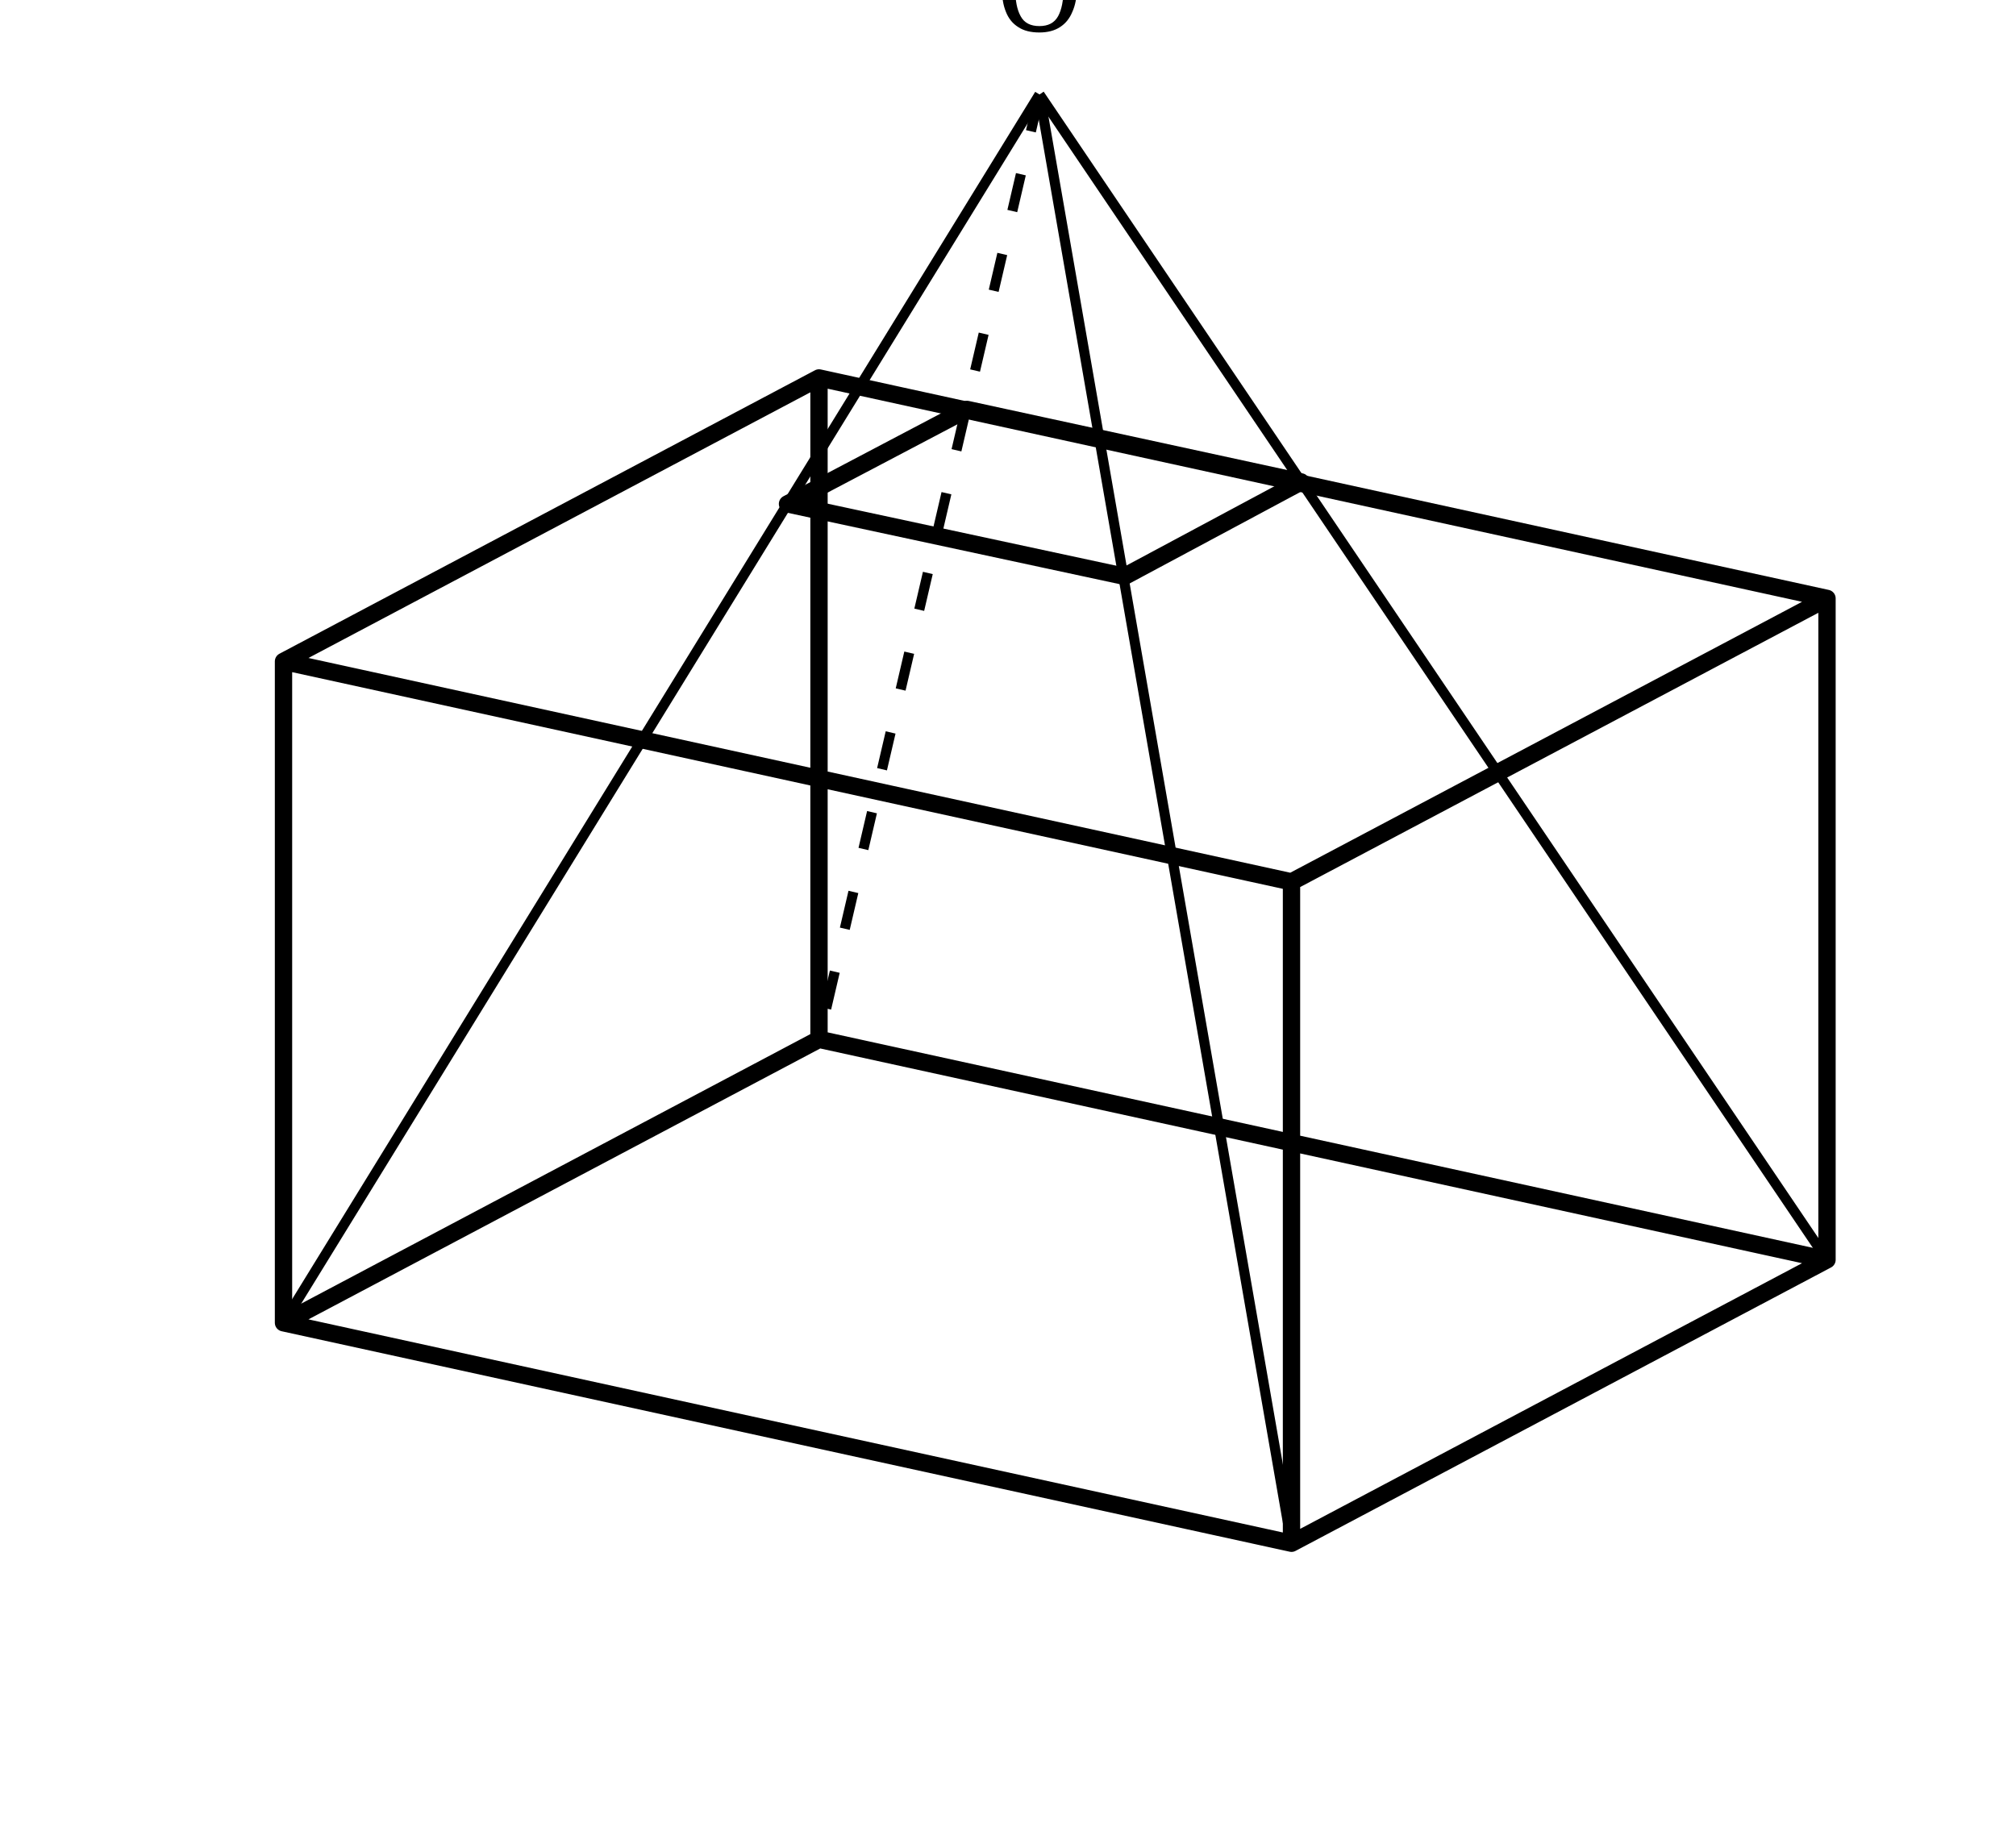
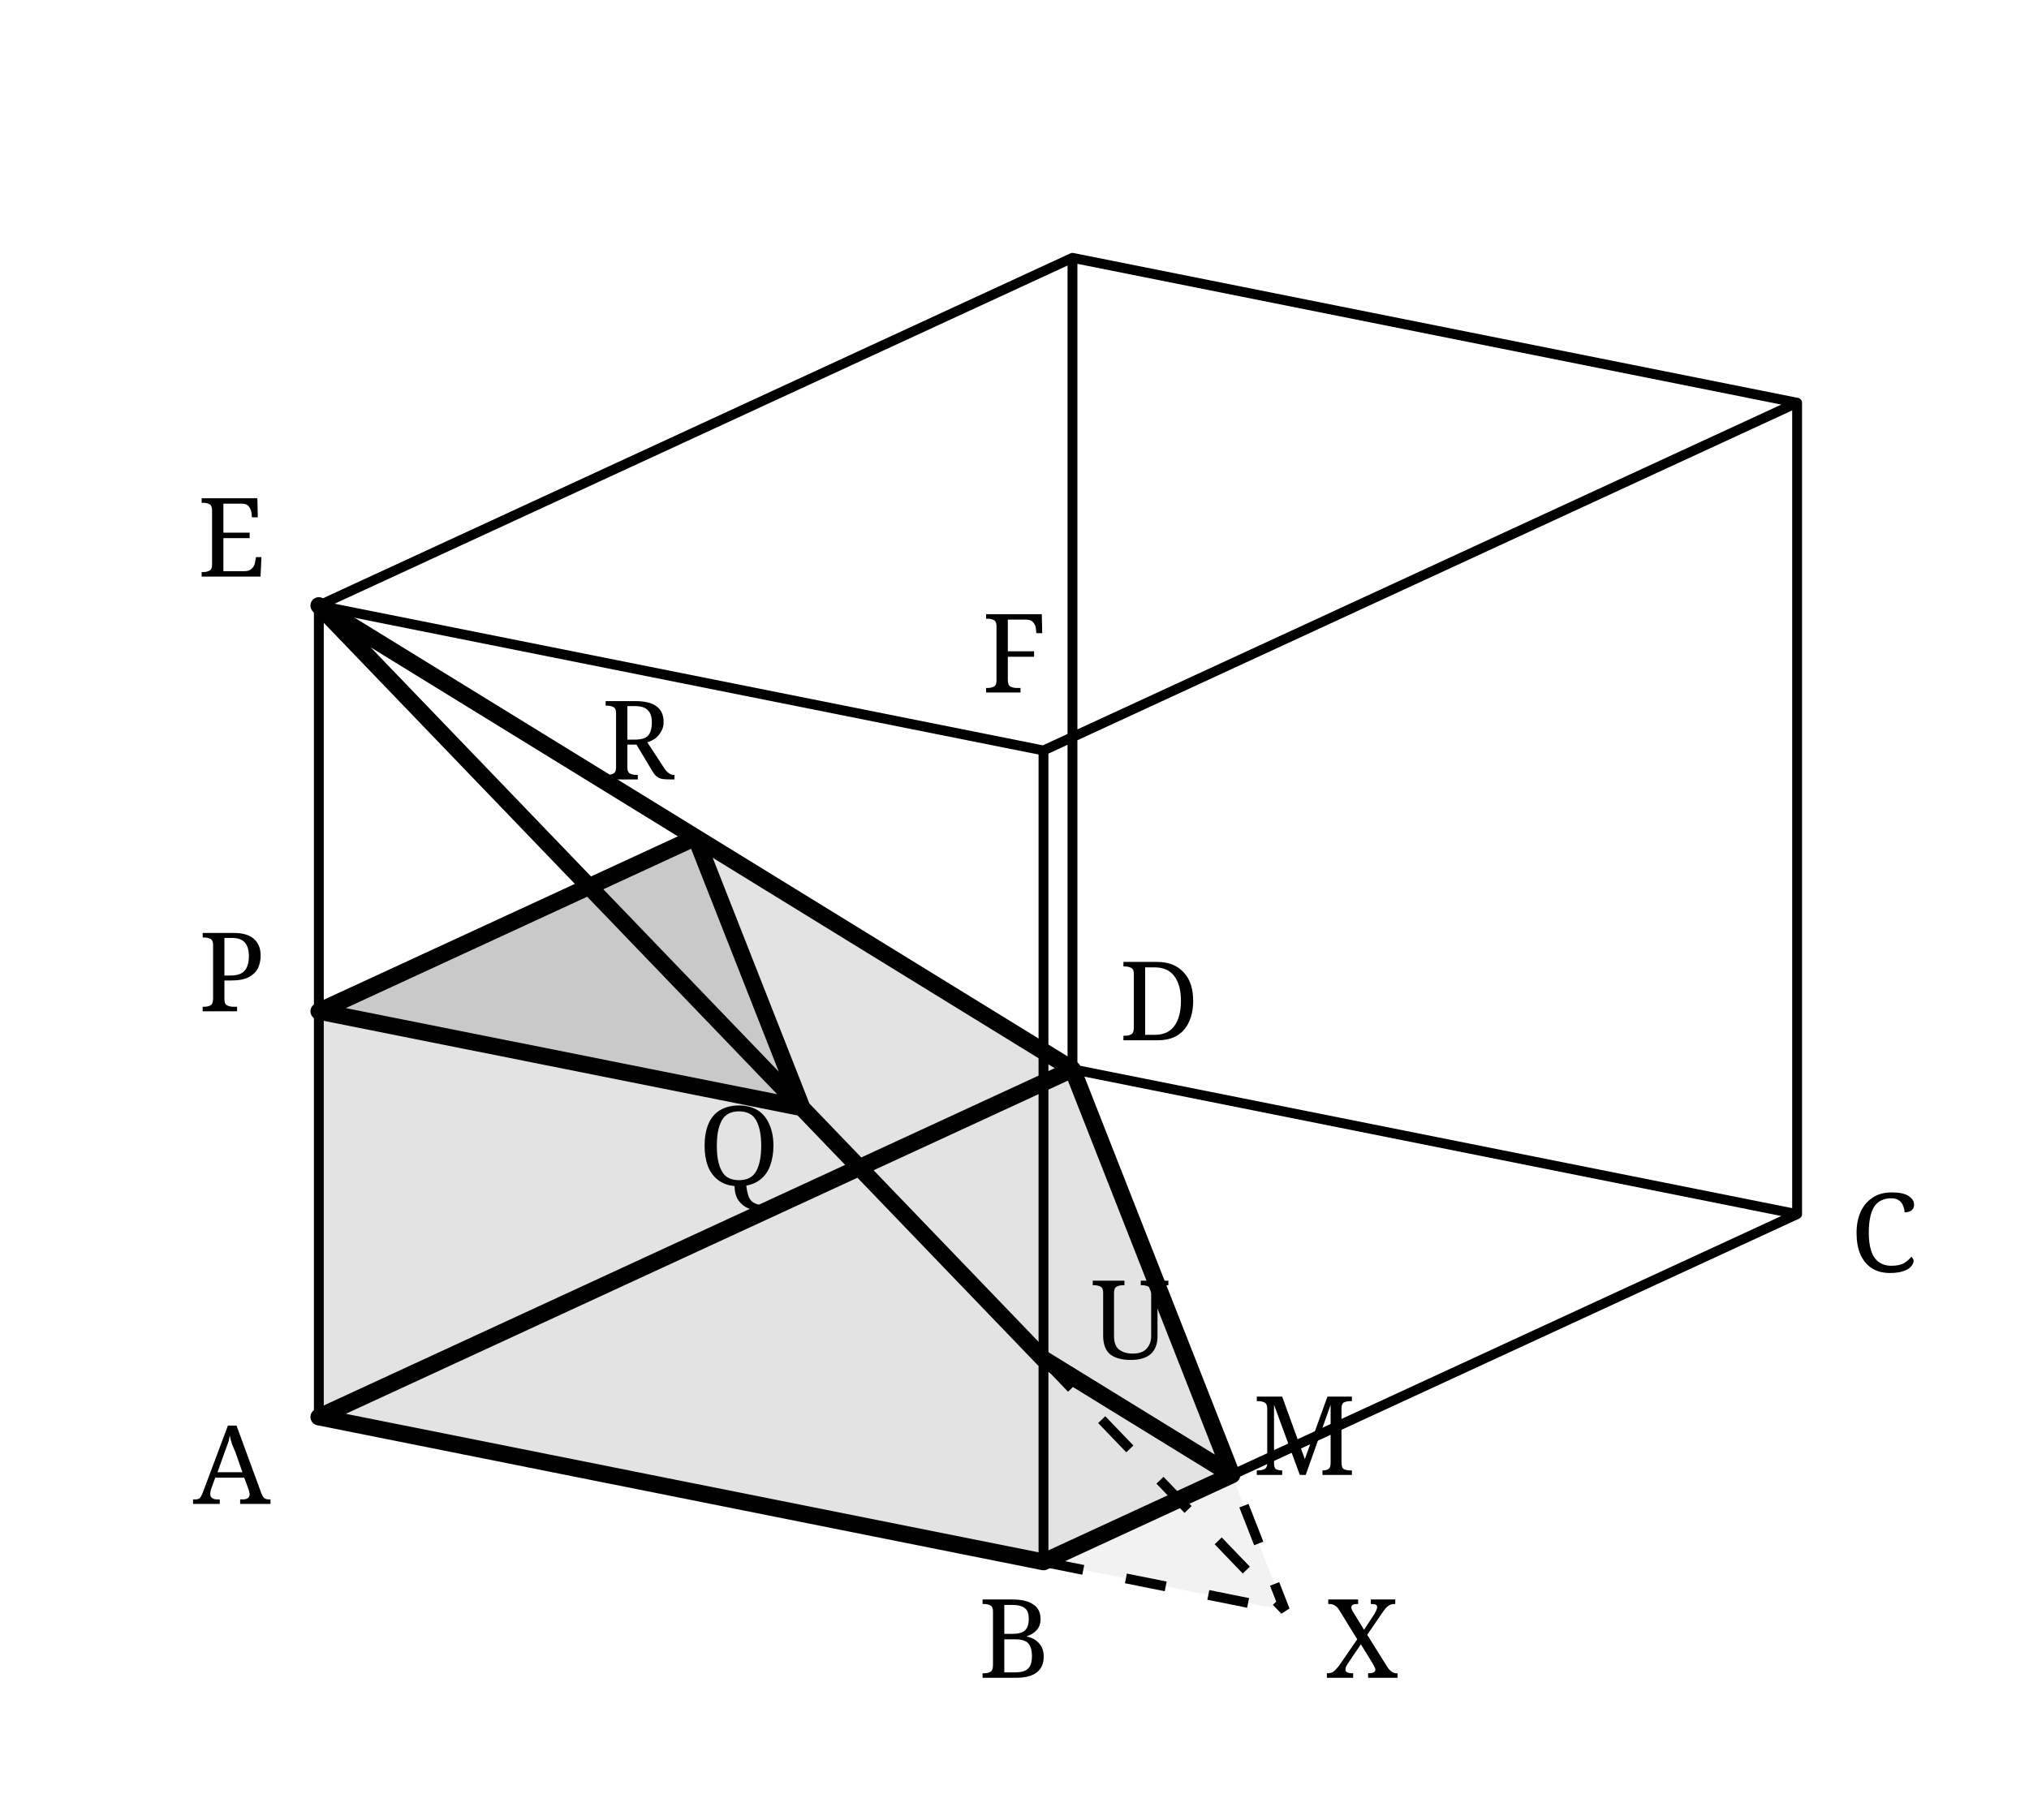
- <svg xmlns="http://www.w3.org/2000/svg" width="64mm" height="58mm" viewBox="-3 -3 64 58">
+ <svg xmlns="http://www.w3.org/2000/svg" width="68mm" height="61mm" viewBox="-4 -4 70 61">
  <defs>
-     <style>.main{stroke:black;stroke-width:.55;fill:none;stroke-linecap:round;stroke-linejoin:round}.thin{stroke:black;stroke-width:.32;fill:none}.dash{stroke:black;stroke-width:.32;fill:none;stroke-dasharray:1.2 1.4}.label{font-family:"CMU Serif","Computer Modern Serif",serif;font-size:3.8px;fill:black}</style>
+     <style>
+       .box{stroke:#000;stroke-width:.34;fill:none;stroke-linecap:round;stroke-linejoin:round}
+       .main{stroke:#000;stroke-width:.58;fill:none;stroke-linecap:round;stroke-linejoin:round}
+       .dash{stroke:#000;stroke-width:.34;fill:none;stroke-dasharray:1.4 1.5}
+       .face{fill:#e3e3e3;stroke:none}
+       .topface{fill:#c9c9c9;stroke:none}
+       .missing{fill:#f2f2f2;stroke:none}
+       .label{font-family:"CMU Serif","Computer Modern Serif",serif;font-size:3.8px;fill:#000}
+     </style>
  </defs>
-   <path class="main" d="M6 39 L38 46 L55 37 L23 30 Z M6 18 L38 25 L55 16 L23 9 Z M6 39 L6 18 M38 46 L38 25 M55 37 L55 16 M23 30 L23 9" />
-   <line class="thin" x1="30" y1="0" x2="6" y2="39" />
-   <line class="thin" x1="30" y1="0" x2="38" y2="46" />
-   <line class="thin" x1="30" y1="0" x2="55" y2="37" />
-   <line class="dash" x1="30" y1="0" x2="23" y2="30" />
-   <path class="main" d="M22 13 L32.7 15.3 L38.3 12.3 L27.7 10 Z" />
-   <text class="label" x="30" y="-2" text-anchor="middle">O</text>
+   <polygon class="face" points="7,44 32,49 38.5,46 33,32" />
+   <polygon class="face" points="7,44 7,30 23.67,33.33 32,42 32,49" />
+   <polygon class="face" points="7,44 7,30 20,24 33,32" />
+   <polygon class="face" points="23.67,33.33 32,42 38.5,46 33,32 20,24" />
+   <polygon class="topface" points="7,30 23.67,33.33 20,24" />
+   <polygon class="missing" points="32,49 40.33,50.67 38.5,46" />
+   <path class="box" d="M7 44 L32 49 L58 37 L33 32 Z M7 16 L32 21 L58 9 L33 4 Z M7 44 L7 16 M32 49 L32 21 M58 37 L58 9 M33 32 L33 4" />
+   <path class="main" d="M7 16 L32 42 L38.5 46 L33 32 Z M7 30 L23.67 33.33 L20 24 Z M7 44 L32 49 L38.5 46 L33 32 Z" />
+   <path class="dash" d="M32 42 L40.33 50.67 L38.5 46 M32 49 L40.33 50.67" />
+   <g class="label" text-anchor="middle">
+     <text x="4" y="47">A</text>
+     <text x="31" y="53">B</text>
+     <text x="61" y="39">C</text>
+     <text x="36" y="31">D</text>
+     <text x="4" y="15">E</text>
+     <text x="31" y="19">F</text>
+     <text x="35" y="42">U</text>
+     <text x="4" y="30">P</text>
+     <text x="21.5" y="36">Q</text>
+     <text x="18" y="22">R</text>
+     <text x="41" y="46">M</text>
+     <text x="43" y="53">X</text>
+   </g>
</svg>
